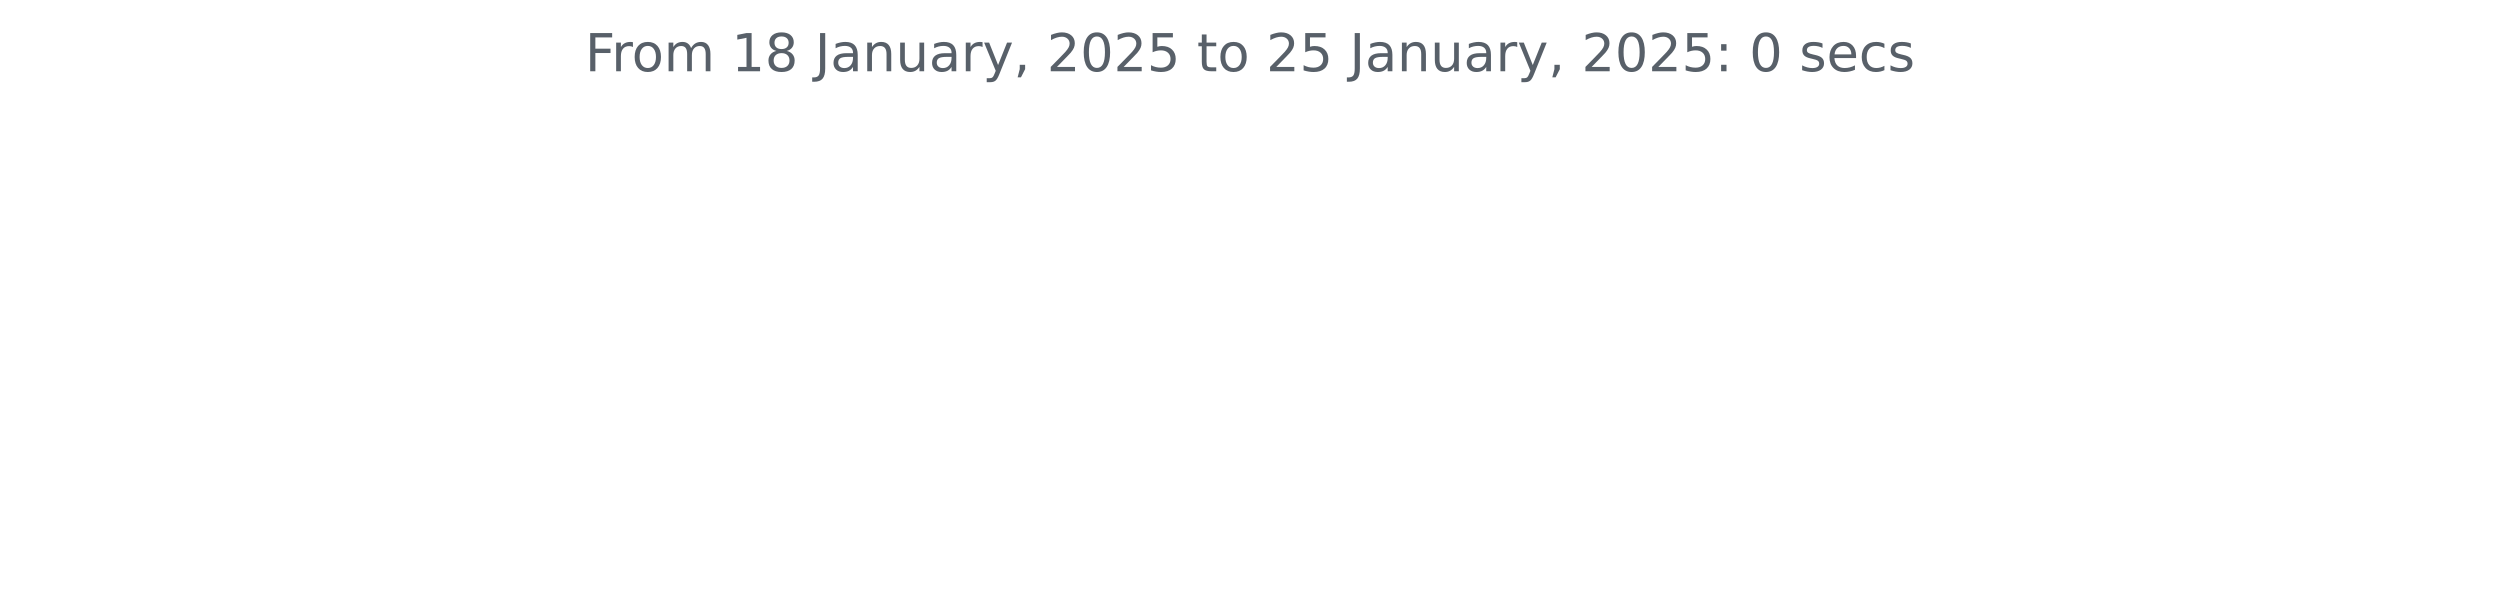
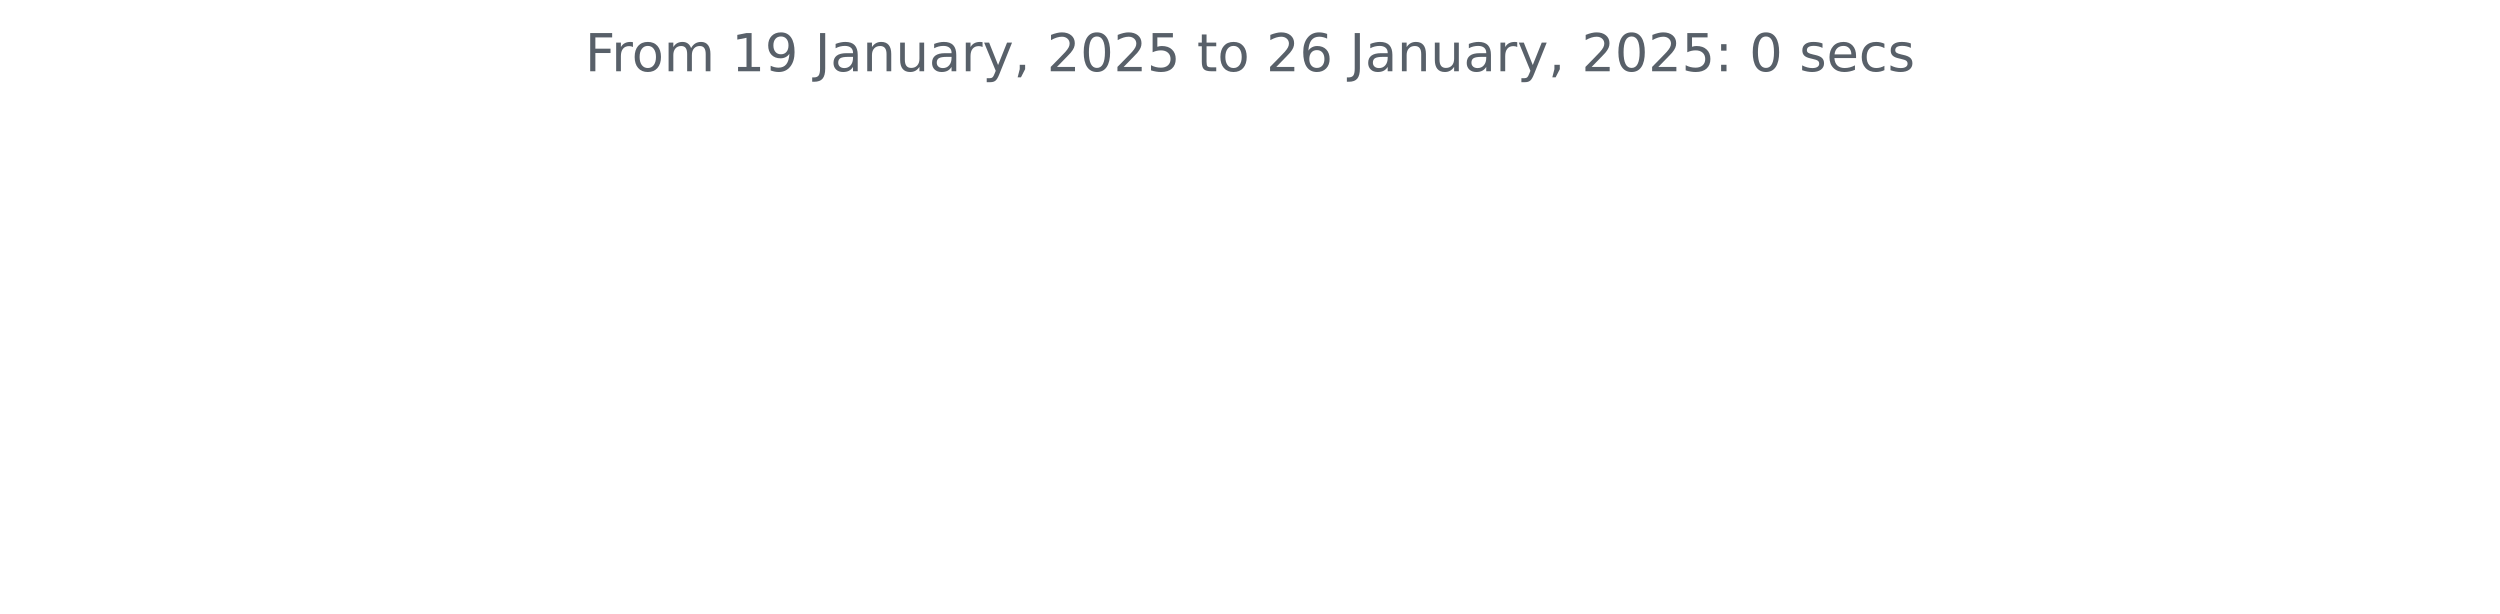
<svg xmlns="http://www.w3.org/2000/svg" xmlns:xlink="http://www.w3.org/1999/xlink" width="572.4pt" height="140.398pt" viewBox="0 0 572.4 140.398" version="1.1">
  <defs>
    <style type="text/css">*{stroke-linejoin: round; stroke-linecap: butt}</style>
  </defs>
  <g id="figure_1">
    <g id="patch_1">
      <path d="M 0 140.398  L 572.4 140.398  L 572.4 0  L 0 0  L 0 140.398  z " style="fill: none" />
    </g>
    <g id="axes_1">
      <g id="matplotlib.axis_1" />
      <g id="matplotlib.axis_2" />
      <g id="text_1">
        <g style="fill: #586069" transform="translate(133.9538 16.31812) scale(0.12 -0.12)">
          <defs>
            <path id="DejaVuSans-46" d="M 628 4666  L 3309 4666  L 3309 4134  L 1259 4134  L 1259 2759  L 3109 2759  L 3109 2228  L 1259 2228  L 1259 0  L 628 0  L 628 4666  z " transform="scale(0.015625)" />
            <path id="DejaVuSans-72" d="M 2631 2963  Q 2534 3019 2420 3045  Q 2306 3072 2169 3072  Q 1681 3072 1420 2755  Q 1159 2438 1159 1844  L 1159 0  L 581 0  L 581 3500  L 1159 3500  L 1159 2956  Q 1341 3275 1631 3429  Q 1922 3584 2338 3584  Q 2397 3584 2469 3576  Q 2541 3569 2628 3553  L 2631 2963  z " transform="scale(0.015625)" />
            <path id="DejaVuSans-6f" d="M 1959 3097  Q 1497 3097 1228 2736  Q 959 2375 959 1747  Q 959 1119 1226 758  Q 1494 397 1959 397  Q 2419 397 2687 759  Q 2956 1122 2956 1747  Q 2956 2369 2687 2733  Q 2419 3097 1959 3097  z M 1959 3584  Q 2709 3584 3137 3096  Q 3566 2609 3566 1747  Q 3566 888 3137 398  Q 2709 -91 1959 -91  Q 1206 -91 779 398  Q 353 888 353 1747  Q 353 2609 779 3096  Q 1206 3584 1959 3584  z " transform="scale(0.015625)" />
            <path id="DejaVuSans-6d" d="M 3328 2828  Q 3544 3216 3844 3400  Q 4144 3584 4550 3584  Q 5097 3584 5394 3201  Q 5691 2819 5691 2113  L 5691 0  L 5113 0  L 5113 2094  Q 5113 2597 4934 2840  Q 4756 3084 4391 3084  Q 3944 3084 3684 2787  Q 3425 2491 3425 1978  L 3425 0  L 2847 0  L 2847 2094  Q 2847 2600 2669 2842  Q 2491 3084 2119 3084  Q 1678 3084 1418 2786  Q 1159 2488 1159 1978  L 1159 0  L 581 0  L 581 3500  L 1159 3500  L 1159 2956  Q 1356 3278 1631 3431  Q 1906 3584 2284 3584  Q 2666 3584 2933 3390  Q 3200 3197 3328 2828  z " transform="scale(0.015625)" />
            <path id="DejaVuSans-20" transform="scale(0.015625)" />
            <path id="DejaVuSans-31" d="M 794 531  L 1825 531  L 1825 4091  L 703 3866  L 703 4441  L 1819 4666  L 2450 4666  L 2450 531  L 3481 531  L 3481 0  L 794 0  L 794 531  z " transform="scale(0.015625)" />
-             <path id="DejaVuSans-38" d="M 2034 2216  Q 1584 2216 1326 1975  Q 1069 1734 1069 1313  Q 1069 891 1326 650  Q 1584 409 2034 409  Q 2484 409 2743 651  Q 3003 894 3003 1313  Q 3003 1734 2745 1975  Q 2488 2216 2034 2216  z M 1403 2484  Q 997 2584 770 2862  Q 544 3141 544 3541  Q 544 4100 942 4425  Q 1341 4750 2034 4750  Q 2731 4750 3128 4425  Q 3525 4100 3525 3541  Q 3525 3141 3298 2862  Q 3072 2584 2669 2484  Q 3125 2378 3379 2068  Q 3634 1759 3634 1313  Q 3634 634 3220 271  Q 2806 -91 2034 -91  Q 1263 -91 848 271  Q 434 634 434 1313  Q 434 1759 690 2068  Q 947 2378 1403 2484  z M 1172 3481  Q 1172 3119 1398 2916  Q 1625 2713 2034 2713  Q 2441 2713 2670 2916  Q 2900 3119 2900 3481  Q 2900 3844 2670 4047  Q 2441 4250 2034 4250  Q 1625 4250 1398 4047  Q 1172 3844 1172 3481  z " transform="scale(0.015625)" />
+             <path id="DejaVuSans-39" d="M 703 97  L 703 672  Q 941 559 1184 500  Q 1428 441 1663 441  Q 2288 441 2617 861  Q 2947 1281 2994 2138  Q 2813 1869 2534 1725  Q 2256 1581 1919 1581  Q 1219 1581 811 2004  Q 403 2428 403 3163  Q 403 3881 828 4315  Q 1253 4750 1959 4750  Q 2769 4750 3195 4129  Q 3622 3509 3622 2328  Q 3622 1225 3098 567  Q 2575 -91 1691 -91  Q 1453 -91 1209 -44  Q 966 3 703 97  z M 1959 2075  Q 2384 2075 2632 2365  Q 2881 2656 2881 3163  Q 2881 3666 2632 3958  Q 2384 4250 1959 4250  Q 1534 4250 1286 3958  Q 1038 3666 1038 3163  Q 1038 2656 1286 2365  Q 1534 2075 1959 2075  z " transform="scale(0.015625)" />
            <path id="DejaVuSans-4a" d="M 628 4666  L 1259 4666  L 1259 325  Q 1259 -519 939 -900  Q 619 -1281 -91 -1281  L -331 -1281  L -331 -750  L -134 -750  Q 284 -750 456 -515  Q 628 -281 628 325  L 628 4666  z " transform="scale(0.015625)" />
            <path id="DejaVuSans-61" d="M 2194 1759  Q 1497 1759 1228 1600  Q 959 1441 959 1056  Q 959 750 1161 570  Q 1363 391 1709 391  Q 2188 391 2477 730  Q 2766 1069 2766 1631  L 2766 1759  L 2194 1759  z M 3341 1997  L 3341 0  L 2766 0  L 2766 531  Q 2569 213 2275 61  Q 1981 -91 1556 -91  Q 1019 -91 701 211  Q 384 513 384 1019  Q 384 1609 779 1909  Q 1175 2209 1959 2209  L 2766 2209  L 2766 2266  Q 2766 2663 2505 2880  Q 2244 3097 1772 3097  Q 1472 3097 1187 3025  Q 903 2953 641 2809  L 641 3341  Q 956 3463 1253 3523  Q 1550 3584 1831 3584  Q 2591 3584 2966 3190  Q 3341 2797 3341 1997  z " transform="scale(0.015625)" />
            <path id="DejaVuSans-6e" d="M 3513 2113  L 3513 0  L 2938 0  L 2938 2094  Q 2938 2591 2744 2837  Q 2550 3084 2163 3084  Q 1697 3084 1428 2787  Q 1159 2491 1159 1978  L 1159 0  L 581 0  L 581 3500  L 1159 3500  L 1159 2956  Q 1366 3272 1645 3428  Q 1925 3584 2291 3584  Q 2894 3584 3203 3211  Q 3513 2838 3513 2113  z " transform="scale(0.015625)" />
            <path id="DejaVuSans-75" d="M 544 1381  L 544 3500  L 1119 3500  L 1119 1403  Q 1119 906 1312 657  Q 1506 409 1894 409  Q 2359 409 2629 706  Q 2900 1003 2900 1516  L 2900 3500  L 3475 3500  L 3475 0  L 2900 0  L 2900 538  Q 2691 219 2414 64  Q 2138 -91 1772 -91  Q 1169 -91 856 284  Q 544 659 544 1381  z M 1991 3584  L 1991 3584  z " transform="scale(0.015625)" />
            <path id="DejaVuSans-79" d="M 2059 -325  Q 1816 -950 1584 -1140  Q 1353 -1331 966 -1331  L 506 -1331  L 506 -850  L 844 -850  Q 1081 -850 1212 -737  Q 1344 -625 1503 -206  L 1606 56  L 191 3500  L 800 3500  L 1894 763  L 2988 3500  L 3597 3500  L 2059 -325  z " transform="scale(0.015625)" />
            <path id="DejaVuSans-2c" d="M 750 794  L 1409 794  L 1409 256  L 897 -744  L 494 -744  L 750 256  L 750 794  z " transform="scale(0.015625)" />
            <path id="DejaVuSans-32" d="M 1228 531  L 3431 531  L 3431 0  L 469 0  L 469 531  Q 828 903 1448 1529  Q 2069 2156 2228 2338  Q 2531 2678 2651 2914  Q 2772 3150 2772 3378  Q 2772 3750 2511 3984  Q 2250 4219 1831 4219  Q 1534 4219 1204 4116  Q 875 4013 500 3803  L 500 4441  Q 881 4594 1212 4672  Q 1544 4750 1819 4750  Q 2544 4750 2975 4387  Q 3406 4025 3406 3419  Q 3406 3131 3298 2873  Q 3191 2616 2906 2266  Q 2828 2175 2409 1742  Q 1991 1309 1228 531  z " transform="scale(0.015625)" />
            <path id="DejaVuSans-30" d="M 2034 4250  Q 1547 4250 1301 3770  Q 1056 3291 1056 2328  Q 1056 1369 1301 889  Q 1547 409 2034 409  Q 2525 409 2770 889  Q 3016 1369 3016 2328  Q 3016 3291 2770 3770  Q 2525 4250 2034 4250  z M 2034 4750  Q 2819 4750 3233 4129  Q 3647 3509 3647 2328  Q 3647 1150 3233 529  Q 2819 -91 2034 -91  Q 1250 -91 836 529  Q 422 1150 422 2328  Q 422 3509 836 4129  Q 1250 4750 2034 4750  z " transform="scale(0.015625)" />
            <path id="DejaVuSans-35" d="M 691 4666  L 3169 4666  L 3169 4134  L 1269 4134  L 1269 2991  Q 1406 3038 1543 3061  Q 1681 3084 1819 3084  Q 2600 3084 3056 2656  Q 3513 2228 3513 1497  Q 3513 744 3044 326  Q 2575 -91 1722 -91  Q 1428 -91 1123 -41  Q 819 9 494 109  L 494 744  Q 775 591 1075 516  Q 1375 441 1709 441  Q 2250 441 2565 725  Q 2881 1009 2881 1497  Q 2881 1984 2565 2268  Q 2250 2553 1709 2553  Q 1456 2553 1204 2497  Q 953 2441 691 2322  L 691 4666  z " transform="scale(0.015625)" />
            <path id="DejaVuSans-74" d="M 1172 4494  L 1172 3500  L 2356 3500  L 2356 3053  L 1172 3053  L 1172 1153  Q 1172 725 1289 603  Q 1406 481 1766 481  L 2356 481  L 2356 0  L 1766 0  Q 1100 0 847 248  Q 594 497 594 1153  L 594 3053  L 172 3053  L 172 3500  L 594 3500  L 594 4494  L 1172 4494  z " transform="scale(0.015625)" />
+             <path id="DejaVuSans-36" d="M 2113 2584  Q 1688 2584 1439 2293  Q 1191 2003 1191 1497  Q 1191 994 1439 701  Q 1688 409 2113 409  Q 2538 409 2786 701  Q 3034 994 3034 1497  Q 3034 2003 2786 2293  Q 2538 2584 2113 2584  z M 3366 4563  L 3366 3988  Q 3128 4100 2886 4159  Q 2644 4219 2406 4219  Q 1781 4219 1451 3797  Q 1122 3375 1075 2522  Q 1259 2794 1537 2939  Q 1816 3084 2150 3084  Q 2853 3084 3261 2657  Q 3669 2231 3669 1497  Q 3669 778 3244 343  Q 2819 -91 2113 -91  Q 1303 -91 875 529  Q 447 1150 447 2328  Q 447 3434 972 4092  Q 1497 4750 2381 4750  Q 2619 4750 2861 4703  Q 3103 4656 3366 4563  z " transform="scale(0.015625)" />
            <path id="DejaVuSans-3a" d="M 750 794  L 1409 794  L 1409 0  L 750 0  L 750 794  z M 750 3309  L 1409 3309  L 1409 2516  L 750 2516  L 750 3309  z " transform="scale(0.015625)" />
            <path id="DejaVuSans-73" d="M 2834 3397  L 2834 2853  Q 2591 2978 2328 3040  Q 2066 3103 1784 3103  Q 1356 3103 1142 2972  Q 928 2841 928 2578  Q 928 2378 1081 2264  Q 1234 2150 1697 2047  L 1894 2003  Q 2506 1872 2764 1633  Q 3022 1394 3022 966  Q 3022 478 2636 193  Q 2250 -91 1575 -91  Q 1294 -91 989 -36  Q 684 19 347 128  L 347 722  Q 666 556 975 473  Q 1284 391 1588 391  Q 1994 391 2212 530  Q 2431 669 2431 922  Q 2431 1156 2273 1281  Q 2116 1406 1581 1522  L 1381 1569  Q 847 1681 609 1914  Q 372 2147 372 2553  Q 372 3047 722 3315  Q 1072 3584 1716 3584  Q 2034 3584 2315 3537  Q 2597 3491 2834 3397  z " transform="scale(0.015625)" />
            <path id="DejaVuSans-65" d="M 3597 1894  L 3597 1613  L 953 1613  Q 991 1019 1311 708  Q 1631 397 2203 397  Q 2534 397 2845 478  Q 3156 559 3463 722  L 3463 178  Q 3153 47 2828 -22  Q 2503 -91 2169 -91  Q 1331 -91 842 396  Q 353 884 353 1716  Q 353 2575 817 3079  Q 1281 3584 2069 3584  Q 2775 3584 3186 3129  Q 3597 2675 3597 1894  z M 3022 2063  Q 3016 2534 2758 2815  Q 2500 3097 2075 3097  Q 1594 3097 1305 2825  Q 1016 2553 972 2059  L 3022 2063  z " transform="scale(0.015625)" />
            <path id="DejaVuSans-63" d="M 3122 3366  L 3122 2828  Q 2878 2963 2633 3030  Q 2388 3097 2138 3097  Q 1578 3097 1268 2742  Q 959 2388 959 1747  Q 959 1106 1268 751  Q 1578 397 2138 397  Q 2388 397 2633 464  Q 2878 531 3122 666  L 3122 134  Q 2881 22 2623 -34  Q 2366 -91 2075 -91  Q 1284 -91 818 406  Q 353 903 353 1747  Q 353 2603 823 3093  Q 1294 3584 2113 3584  Q 2378 3584 2631 3529  Q 2884 3475 3122 3366  z " transform="scale(0.015625)" />
          </defs>
          <use xlink:href="#DejaVuSans-46" />
          <use xlink:href="#DejaVuSans-72" x="50.27" />
          <use xlink:href="#DejaVuSans-6f" x="89.133" />
          <use xlink:href="#DejaVuSans-6d" x="150.314" />
          <use xlink:href="#DejaVuSans-20" x="247.727" />
          <use xlink:href="#DejaVuSans-31" x="279.514" />
-           <use xlink:href="#DejaVuSans-38" x="343.137" />
+           <use xlink:href="#DejaVuSans-39" x="343.137" />
          <use xlink:href="#DejaVuSans-20" x="406.76" />
          <use xlink:href="#DejaVuSans-4a" x="438.547" />
          <use xlink:href="#DejaVuSans-61" x="468.039" />
          <use xlink:href="#DejaVuSans-6e" x="529.318" />
          <use xlink:href="#DejaVuSans-75" x="592.697" />
          <use xlink:href="#DejaVuSans-61" x="656.076" />
          <use xlink:href="#DejaVuSans-72" x="717.355" />
          <use xlink:href="#DejaVuSans-79" x="758.469" />
          <use xlink:href="#DejaVuSans-2c" x="817.648" />
          <use xlink:href="#DejaVuSans-20" x="849.436" />
          <use xlink:href="#DejaVuSans-32" x="881.223" />
          <use xlink:href="#DejaVuSans-30" x="944.846" />
          <use xlink:href="#DejaVuSans-32" x="1008.469" />
          <use xlink:href="#DejaVuSans-35" x="1072.092" />
          <use xlink:href="#DejaVuSans-20" x="1135.715" />
          <use xlink:href="#DejaVuSans-74" x="1167.502" />
          <use xlink:href="#DejaVuSans-6f" x="1206.711" />
          <use xlink:href="#DejaVuSans-20" x="1267.893" />
          <use xlink:href="#DejaVuSans-32" x="1299.68" />
-           <use xlink:href="#DejaVuSans-35" x="1363.303" />
+           <use xlink:href="#DejaVuSans-36" x="1363.303" />
          <use xlink:href="#DejaVuSans-20" x="1426.926" />
          <use xlink:href="#DejaVuSans-4a" x="1458.713" />
          <use xlink:href="#DejaVuSans-61" x="1488.205" />
          <use xlink:href="#DejaVuSans-6e" x="1549.484" />
          <use xlink:href="#DejaVuSans-75" x="1612.863" />
          <use xlink:href="#DejaVuSans-61" x="1676.242" />
          <use xlink:href="#DejaVuSans-72" x="1737.521" />
          <use xlink:href="#DejaVuSans-79" x="1778.635" />
          <use xlink:href="#DejaVuSans-2c" x="1837.814" />
          <use xlink:href="#DejaVuSans-20" x="1869.602" />
          <use xlink:href="#DejaVuSans-32" x="1901.389" />
          <use xlink:href="#DejaVuSans-30" x="1965.012" />
          <use xlink:href="#DejaVuSans-32" x="2028.635" />
          <use xlink:href="#DejaVuSans-35" x="2092.258" />
          <use xlink:href="#DejaVuSans-3a" x="2155.881" />
          <use xlink:href="#DejaVuSans-20" x="2189.572" />
          <use xlink:href="#DejaVuSans-30" x="2221.359" />
          <use xlink:href="#DejaVuSans-20" x="2284.982" />
          <use xlink:href="#DejaVuSans-73" x="2316.77" />
          <use xlink:href="#DejaVuSans-65" x="2368.869" />
          <use xlink:href="#DejaVuSans-63" x="2430.393" />
          <use xlink:href="#DejaVuSans-73" x="2485.373" />
        </g>
      </g>
    </g>
  </g>
</svg>
